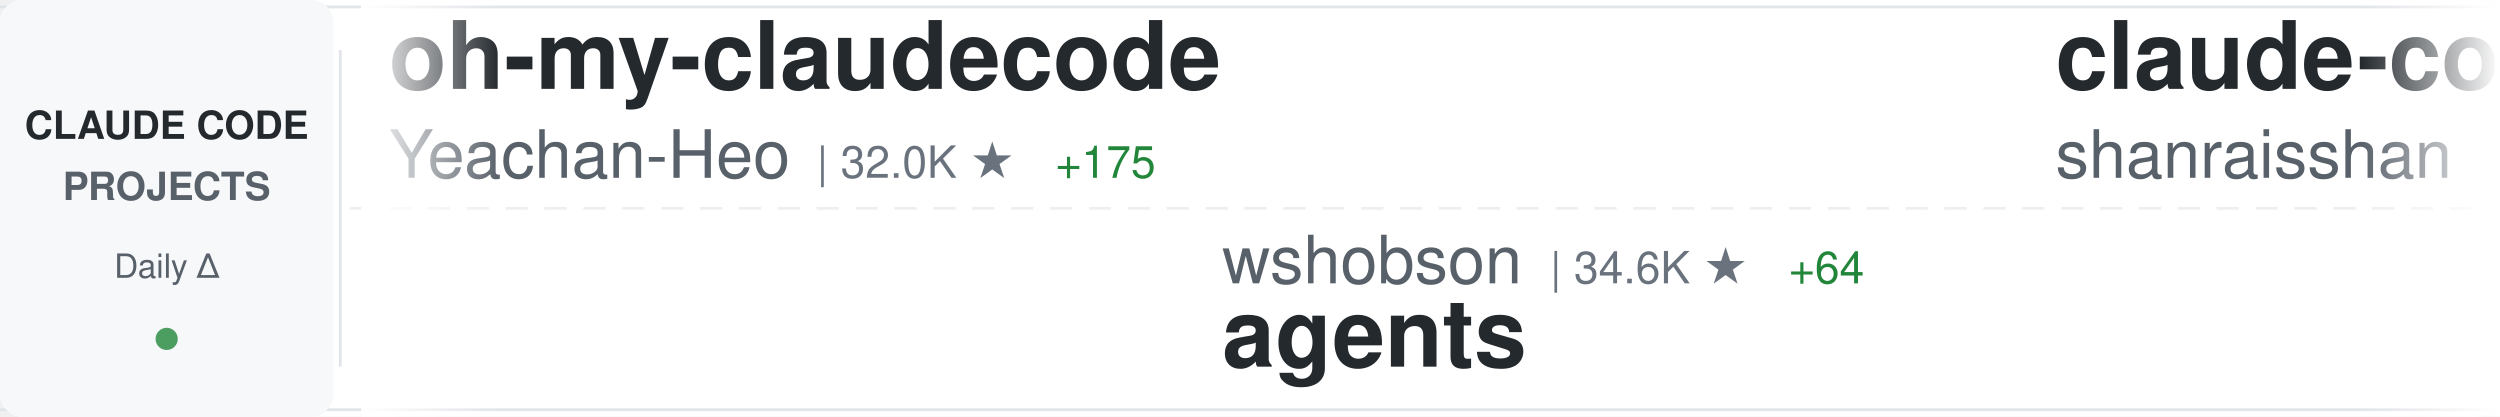
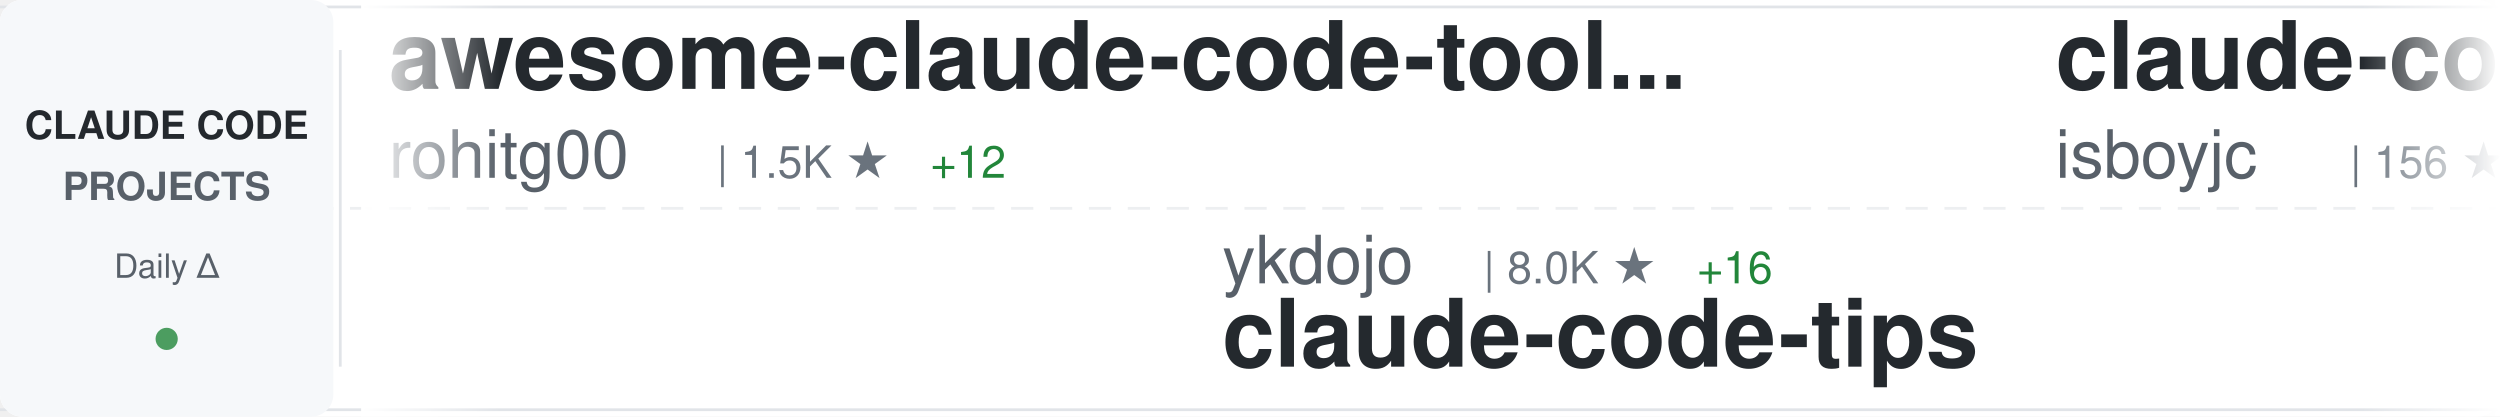
<svg xmlns="http://www.w3.org/2000/svg" width="900" height="150">
  <defs>
    <linearGradient id="awesomeLeftFade" x1="0%" y1="0%" x2="100%" y2="0%">
      <stop offset="0%" style="stop-color:#ffffff;stop-opacity:1" />
      <stop offset="100%" style="stop-color:#ffffff;stop-opacity:0" />
    </linearGradient>
    <linearGradient id="awesomeRightFade" x1="0%" y1="0%" x2="100%" y2="0%">
      <stop offset="0%" style="stop-color:#ffffff;stop-opacity:0" />
      <stop offset="100%" style="stop-color:#ffffff;stop-opacity:1" />
    </linearGradient>
  </defs>
  <rect width="900" height="150" fill="#ffffff" rx="8" />
  <rect x="0" y="2" width="900" height="1" fill="#e1e4e8" />
  <rect x="0" y="147" width="900" height="1" fill="#e1e4e8" />
  <line x1="0" y1="75" x2="900" y2="75" stroke="#e1e4e8" stroke-width="1" stroke-dasharray="8 6" opacity="0.6" />
  <rect x="0" y="0" width="120" height="150" fill="#f6f8fa" rx="8" />
  <text x="60" y="50" font-family="-apple-system, BlinkMacSystemFont, 'Segoe UI', Helvetica, Arial, sans-serif" font-size="14" font-weight="600" fill="#24292e" text-anchor="middle">CLAUDE CODE</text>
  <text x="60" y="72" font-family="-apple-system, BlinkMacSystemFont, 'Segoe UI', Helvetica, Arial, sans-serif" font-size="14" font-weight="600" fill="#586069" text-anchor="middle">PROJECTS</text>
  <text x="60" y="100" font-family="-apple-system, BlinkMacSystemFont, 'Segoe UI', Helvetica, Arial, sans-serif" font-size="12" font-weight="500" fill="#586069" text-anchor="middle">Daily Δ</text>
  <circle cx="60" cy="122" r="4" fill="#22863a" opacity="0.8" />
  <rect x="122" y="18" width="1" height="114" fill="#e1e4e8" />
  <clipPath id="awesomeTickerClip">
    <rect x="130" y="0" width="770" height="150" />
  </clipPath>
  <g clip-path="url(#awesomeTickerClip)">
    <g id="awesomeTickerItems">
      <animateTransform attributeName="transform" attributeType="XML" type="translate" from="0 0" to="-3000 0" dur="54s" repeatCount="indefinite" />
      <g transform="translate(0, 0)">
-         <text x="140" y="32" font-family="-apple-system, BlinkMacSystemFont, 'Segoe UI', Helvetica, Arial, sans-serif" font-size="34" font-weight="600" fill="#24292e">oh-my-claudecode</text>
-         <text x="140" y="64" font-family="-apple-system, BlinkMacSystemFont, 'Segoe UI', Helvetica, Arial, sans-serif" font-size="24" font-weight="400" fill="#586069">Yeachan-Heo</text>
-         <text x="294" y="64" font-family="-apple-system, BlinkMacSystemFont, 'Segoe UI', Helvetica, Arial, sans-serif" font-size="16" font-weight="500" fill="#6a737d">| 32.0K ★</text>
-         <text x="380" y="64" font-family="-apple-system, BlinkMacSystemFont, 'Segoe UI', Helvetica, Arial, sans-serif" font-size="16" font-weight="500" fill="#22863a"> +175</text>
+         <text x="140" y="32" font-family="-apple-system, BlinkMacSystemFont, 'Segoe UI', Helvetica, Arial, sans-serif" font-size="34" font-weight="600" fill="#24292e">awesome-claude-code-tool...</text>
+         <text x="140" y="64" font-family="-apple-system, BlinkMacSystemFont, 'Segoe UI', Helvetica, Arial, sans-serif" font-size="24" font-weight="400" fill="#586069">rohitg00</text>
+         <text x="258" y="64" font-family="-apple-system, BlinkMacSystemFont, 'Segoe UI', Helvetica, Arial, sans-serif" font-size="16" font-weight="500" fill="#6a737d">| 1.5K ★</text>
+         <text x="335" y="64" font-family="-apple-system, BlinkMacSystemFont, 'Segoe UI', Helvetica, Arial, sans-serif" font-size="16" font-weight="500" fill="#22863a"> +12</text>
      </g>
      <g transform="translate(300, 0)">
-         <text x="140" y="102" font-family="-apple-system, BlinkMacSystemFont, 'Segoe UI', Helvetica, Arial, sans-serif" font-size="24" font-weight="400" fill="#586069">wshobson</text>
-         <text x="258" y="102" font-family="-apple-system, BlinkMacSystemFont, 'Segoe UI', Helvetica, Arial, sans-serif" font-size="16" font-weight="500" fill="#6a737d">| 34.6K ★</text>
-         <text x="344" y="102" font-family="-apple-system, BlinkMacSystemFont, 'Segoe UI', Helvetica, Arial, sans-serif" font-size="16" font-weight="500" fill="#22863a"> +64</text>
-         <text x="140" y="132" font-family="-apple-system, BlinkMacSystemFont, 'Segoe UI', Helvetica, Arial, sans-serif" font-size="34" font-weight="600" fill="#24292e">agents</text>
+         <text x="140" y="102" font-family="-apple-system, BlinkMacSystemFont, 'Segoe UI', Helvetica, Arial, sans-serif" font-size="24" font-weight="400" fill="#586069">ykdojo</text>
+         <text x="234" y="102" font-family="-apple-system, BlinkMacSystemFont, 'Segoe UI', Helvetica, Arial, sans-serif" font-size="16" font-weight="500" fill="#6a737d">| 8.0K ★</text>
+         <text x="311" y="102" font-family="-apple-system, BlinkMacSystemFont, 'Segoe UI', Helvetica, Arial, sans-serif" font-size="16" font-weight="500" fill="#22863a"> +16</text>
+         <text x="140" y="132" font-family="-apple-system, BlinkMacSystemFont, 'Segoe UI', Helvetica, Arial, sans-serif" font-size="34" font-weight="600" fill="#24292e">claude-code-tips</text>
      </g>
      <g transform="translate(600, 0)">
-         <text x="140" y="32" font-family="-apple-system, BlinkMacSystemFont, 'Segoe UI', Helvetica, Arial, sans-serif" font-size="34" font-weight="600" fill="#24292e">claude-code-best-practic...</text>
-         <text x="140" y="64" font-family="-apple-system, BlinkMacSystemFont, 'Segoe UI', Helvetica, Arial, sans-serif" font-size="24" font-weight="400" fill="#586069">shanraisshan</text>
-         <text x="306" y="64" font-family="-apple-system, BlinkMacSystemFont, 'Segoe UI', Helvetica, Arial, sans-serif" font-size="16" font-weight="500" fill="#6a737d">| 49.6K ★</text>
-         <text x="392" y="64" font-family="-apple-system, BlinkMacSystemFont, 'Segoe UI', Helvetica, Arial, sans-serif" font-size="16" font-weight="500" fill="#22863a"> +378</text>
+         <text x="140" y="32" font-family="-apple-system, BlinkMacSystemFont, 'Segoe UI', Helvetica, Arial, sans-serif" font-size="34" font-weight="600" fill="#24292e">claude-code</text>
+         <text x="140" y="64" font-family="-apple-system, BlinkMacSystemFont, 'Segoe UI', Helvetica, Arial, sans-serif" font-size="24" font-weight="400" fill="#586069">isboyjc</text>
+         <text x="246" y="64" font-family="-apple-system, BlinkMacSystemFont, 'Segoe UI', Helvetica, Arial, sans-serif" font-size="16" font-weight="500" fill="#6a737d">| 156 ★</text>
      </g>
      <g transform="translate(900, 0)">
-         <text x="140" y="102" font-family="-apple-system, BlinkMacSystemFont, 'Segoe UI', Helvetica, Arial, sans-serif" font-size="24" font-weight="400" fill="#586069">Alishahryar1</text>
-         <text x="306" y="102" font-family="-apple-system, BlinkMacSystemFont, 'Segoe UI', Helvetica, Arial, sans-serif" font-size="16" font-weight="500" fill="#6a737d">| 18.8K ★</text>
-         <text x="392" y="102" font-family="-apple-system, BlinkMacSystemFont, 'Segoe UI', Helvetica, Arial, sans-serif" font-size="16" font-weight="500" fill="#22863a"> +924</text>
-         <text x="140" y="132" font-family="-apple-system, BlinkMacSystemFont, 'Segoe UI', Helvetica, Arial, sans-serif" font-size="34" font-weight="600" fill="#24292e">free-claude-code</text>
+         <text x="140" y="102" font-family="-apple-system, BlinkMacSystemFont, 'Segoe UI', Helvetica, Arial, sans-serif" font-size="24" font-weight="400" fill="#586069">jarmuine</text>
+         <text x="258" y="102" font-family="-apple-system, BlinkMacSystemFont, 'Segoe UI', Helvetica, Arial, sans-serif" font-size="16" font-weight="500" fill="#6a737d">| 2.1K ★</text>
+         <text x="335" y="102" font-family="-apple-system, BlinkMacSystemFont, 'Segoe UI', Helvetica, Arial, sans-serif" font-size="16" font-weight="500" fill="#22863a"> +6</text>
+         <text x="140" y="132" font-family="-apple-system, BlinkMacSystemFont, 'Segoe UI', Helvetica, Arial, sans-serif" font-size="34" font-weight="600" fill="#24292e">claude-code</text>
      </g>
      <g transform="translate(1200, 0)">
-         <text x="140" y="32" font-family="-apple-system, BlinkMacSystemFont, 'Segoe UI', Helvetica, Arial, sans-serif" font-size="34" font-weight="600" fill="#24292e">claude-code</text>
-         <text x="140" y="64" font-family="-apple-system, BlinkMacSystemFont, 'Segoe UI', Helvetica, Arial, sans-serif" font-size="24" font-weight="400" fill="#586069">VineeTagarwaL-code</text>
-         <text x="378" y="64" font-family="-apple-system, BlinkMacSystemFont, 'Segoe UI', Helvetica, Arial, sans-serif" font-size="16" font-weight="500" fill="#6a737d">| 274 ★</text>
-         <text x="446" y="64" font-family="-apple-system, BlinkMacSystemFont, 'Segoe UI', Helvetica, Arial, sans-serif" font-size="16" font-weight="500" fill="#22863a"> +1</text>
+         <text x="140" y="32" font-family="-apple-system, BlinkMacSystemFont, 'Segoe UI', Helvetica, Arial, sans-serif" font-size="34" font-weight="600" fill="#24292e">claude-code-ultimate-gui...</text>
+         <text x="140" y="64" font-family="-apple-system, BlinkMacSystemFont, 'Segoe UI', Helvetica, Arial, sans-serif" font-size="24" font-weight="400" fill="#586069">FlorianBruniaux</text>
+         <text x="342" y="64" font-family="-apple-system, BlinkMacSystemFont, 'Segoe UI', Helvetica, Arial, sans-serif" font-size="16" font-weight="500" fill="#6a737d">| 4.1K ★</text>
+         <text x="419" y="64" font-family="-apple-system, BlinkMacSystemFont, 'Segoe UI', Helvetica, Arial, sans-serif" font-size="16" font-weight="500" fill="#22863a"> +29</text>
      </g>
      <g transform="translate(1500, 0)">
-         <text x="140" y="102" font-family="-apple-system, BlinkMacSystemFont, 'Segoe UI', Helvetica, Arial, sans-serif" font-size="24" font-weight="400" fill="#586069">ding113</text>
-         <text x="246" y="102" font-family="-apple-system, BlinkMacSystemFont, 'Segoe UI', Helvetica, Arial, sans-serif" font-size="16" font-weight="500" fill="#6a737d">| 2.7K ★</text>
-         <text x="323" y="102" font-family="-apple-system, BlinkMacSystemFont, 'Segoe UI', Helvetica, Arial, sans-serif" font-size="16" font-weight="500" fill="#22863a"> +19</text>
-         <text x="140" y="132" font-family="-apple-system, BlinkMacSystemFont, 'Segoe UI', Helvetica, Arial, sans-serif" font-size="34" font-weight="600" fill="#24292e">claude-code-hub</text>
+         <text x="140" y="102" font-family="-apple-system, BlinkMacSystemFont, 'Segoe UI', Helvetica, Arial, sans-serif" font-size="24" font-weight="400" fill="#586069">nicedreamzapp</text>
+         <text x="318" y="102" font-family="-apple-system, BlinkMacSystemFont, 'Segoe UI', Helvetica, Arial, sans-serif" font-size="16" font-weight="500" fill="#6a737d">| 2.4K ★</text>
+         <text x="395" y="102" font-family="-apple-system, BlinkMacSystemFont, 'Segoe UI', Helvetica, Arial, sans-serif" font-size="16" font-weight="500" fill="#22863a"> +21</text>
+         <text x="140" y="132" font-family="-apple-system, BlinkMacSystemFont, 'Segoe UI', Helvetica, Arial, sans-serif" font-size="34" font-weight="600" fill="#24292e">claude-code-local</text>
      </g>
      <g transform="translate(1800, 0)">
-         <text x="140" y="32" font-family="-apple-system, BlinkMacSystemFont, 'Segoe UI', Helvetica, Arial, sans-serif" font-size="34" font-weight="600" fill="#24292e">claude-code-security-rev...</text>
-         <text x="140" y="64" font-family="-apple-system, BlinkMacSystemFont, 'Segoe UI', Helvetica, Arial, sans-serif" font-size="24" font-weight="400" fill="#586069">anthropics</text>
-         <text x="282" y="64" font-family="-apple-system, BlinkMacSystemFont, 'Segoe UI', Helvetica, Arial, sans-serif" font-size="16" font-weight="500" fill="#6a737d">| 4.4K ★</text>
-         <text x="359" y="64" font-family="-apple-system, BlinkMacSystemFont, 'Segoe UI', Helvetica, Arial, sans-serif" font-size="16" font-weight="500" fill="#22863a"> +10</text>
+         <text x="140" y="32" font-family="-apple-system, BlinkMacSystemFont, 'Segoe UI', Helvetica, Arial, sans-serif" font-size="34" font-weight="600" fill="#24292e">claude-coder</text>
+         <text x="140" y="64" font-family="-apple-system, BlinkMacSystemFont, 'Segoe UI', Helvetica, Arial, sans-serif" font-size="24" font-weight="400" fill="#586069">kodu-ai</text>
+         <text x="246" y="64" font-family="-apple-system, BlinkMacSystemFont, 'Segoe UI', Helvetica, Arial, sans-serif" font-size="16" font-weight="500" fill="#6a737d">| 5.3K ★</text>
+         <text x="323" y="64" font-family="-apple-system, BlinkMacSystemFont, 'Segoe UI', Helvetica, Arial, sans-serif" font-size="16" font-weight="500" fill="#22863a"> +2</text>
      </g>
      <g transform="translate(2100, 0)">
-         <text x="140" y="102" font-family="-apple-system, BlinkMacSystemFont, 'Segoe UI', Helvetica, Arial, sans-serif" font-size="24" font-weight="400" fill="#586069">liuup</text>
-         <text x="222" y="102" font-family="-apple-system, BlinkMacSystemFont, 'Segoe UI', Helvetica, Arial, sans-serif" font-size="16" font-weight="500" fill="#6a737d">| 2.1K ★</text>
-         <text x="299" y="102" font-family="-apple-system, BlinkMacSystemFont, 'Segoe UI', Helvetica, Arial, sans-serif" font-size="16" font-weight="500" fill="#22863a"> +37</text>
-         <text x="140" y="132" font-family="-apple-system, BlinkMacSystemFont, 'Segoe UI', Helvetica, Arial, sans-serif" font-size="34" font-weight="600" fill="#24292e">claude-code-analysis</text>
+         <text x="140" y="102" font-family="-apple-system, BlinkMacSystemFont, 'Segoe UI', Helvetica, Arial, sans-serif" font-size="24" font-weight="400" fill="#586069">musistudio</text>
+         <text x="282" y="102" font-family="-apple-system, BlinkMacSystemFont, 'Segoe UI', Helvetica, Arial, sans-serif" font-size="16" font-weight="500" fill="#6a737d">| 33.3K ★</text>
+         <text x="368" y="102" font-family="-apple-system, BlinkMacSystemFont, 'Segoe UI', Helvetica, Arial, sans-serif" font-size="16" font-weight="500" fill="#22863a"> +61</text>
+         <text x="140" y="132" font-family="-apple-system, BlinkMacSystemFont, 'Segoe UI', Helvetica, Arial, sans-serif" font-size="34" font-weight="600" fill="#24292e">claude-code-router</text>
      </g>
      <g transform="translate(2400, 0)">
-         <text x="140" y="32" font-family="-apple-system, BlinkMacSystemFont, 'Segoe UI', Helvetica, Arial, sans-serif" font-size="34" font-weight="600" fill="#24292e">Claude-Code-x-OpenClaw-G...</text>
-         <text x="140" y="64" font-family="-apple-system, BlinkMacSystemFont, 'Segoe UI', Helvetica, Arial, sans-serif" font-size="24" font-weight="400" fill="#586069">KimYx0207</text>
-         <text x="270" y="64" font-family="-apple-system, BlinkMacSystemFont, 'Segoe UI', Helvetica, Arial, sans-serif" font-size="16" font-weight="500" fill="#6a737d">| 3.6K ★</text>
-         <text x="347" y="64" font-family="-apple-system, BlinkMacSystemFont, 'Segoe UI', Helvetica, Arial, sans-serif" font-size="16" font-weight="500" fill="#22863a"> +26</text>
+         <text x="140" y="32" font-family="-apple-system, BlinkMacSystemFont, 'Segoe UI', Helvetica, Arial, sans-serif" font-size="34" font-weight="600" fill="#24292e">claude-code-source</text>
+         <text x="140" y="64" font-family="-apple-system, BlinkMacSystemFont, 'Segoe UI', Helvetica, Arial, sans-serif" font-size="24" font-weight="400" fill="#586069">AprilNEA</text>
+         <text x="258" y="64" font-family="-apple-system, BlinkMacSystemFont, 'Segoe UI', Helvetica, Arial, sans-serif" font-size="16" font-weight="500" fill="#6a737d">| 373 ★</text>
      </g>
      <g transform="translate(2700, 0)">
-         <text x="140" y="102" font-family="-apple-system, BlinkMacSystemFont, 'Segoe UI', Helvetica, Arial, sans-serif" font-size="24" font-weight="400" fill="#586069">repowise-dev</text>
-         <text x="306" y="102" font-family="-apple-system, BlinkMacSystemFont, 'Segoe UI', Helvetica, Arial, sans-serif" font-size="16" font-weight="500" fill="#6a737d">| 982 ★</text>
-         <text x="374" y="102" font-family="-apple-system, BlinkMacSystemFont, 'Segoe UI', Helvetica, Arial, sans-serif" font-size="16" font-weight="500" fill="#22863a"> +3</text>
-         <text x="140" y="132" font-family="-apple-system, BlinkMacSystemFont, 'Segoe UI', Helvetica, Arial, sans-serif" font-size="34" font-weight="600" fill="#24292e">claude-code-prompts</text>
+         <text x="140" y="102" font-family="-apple-system, BlinkMacSystemFont, 'Segoe UI', Helvetica, Arial, sans-serif" font-size="24" font-weight="400" fill="#586069">pedrohcgs</text>
+         <text x="270" y="102" font-family="-apple-system, BlinkMacSystemFont, 'Segoe UI', Helvetica, Arial, sans-serif" font-size="16" font-weight="500" fill="#6a737d">| 1.0K ★</text>
+         <text x="347" y="102" font-family="-apple-system, BlinkMacSystemFont, 'Segoe UI', Helvetica, Arial, sans-serif" font-size="16" font-weight="500" fill="#22863a"> +12</text>
+         <text x="140" y="132" font-family="-apple-system, BlinkMacSystemFont, 'Segoe UI', Helvetica, Arial, sans-serif" font-size="34" font-weight="600" fill="#24292e">claude-code-my-workflow</text>
      </g>
      <g transform="translate(3000, 0)">
-         <text x="140" y="32" font-family="-apple-system, BlinkMacSystemFont, 'Segoe UI', Helvetica, Arial, sans-serif" font-size="34" font-weight="600" fill="#24292e">oh-my-claudecode</text>
-         <text x="140" y="64" font-family="-apple-system, BlinkMacSystemFont, 'Segoe UI', Helvetica, Arial, sans-serif" font-size="24" font-weight="400" fill="#586069">Yeachan-Heo</text>
-         <text x="294" y="64" font-family="-apple-system, BlinkMacSystemFont, 'Segoe UI', Helvetica, Arial, sans-serif" font-size="16" font-weight="500" fill="#6a737d">| 32.0K ★</text>
-         <text x="380" y="64" font-family="-apple-system, BlinkMacSystemFont, 'Segoe UI', Helvetica, Arial, sans-serif" font-size="16" font-weight="500" fill="#22863a"> +175</text>
+         <text x="140" y="32" font-family="-apple-system, BlinkMacSystemFont, 'Segoe UI', Helvetica, Arial, sans-serif" font-size="34" font-weight="600" fill="#24292e">awesome-claude-code-tool...</text>
+         <text x="140" y="64" font-family="-apple-system, BlinkMacSystemFont, 'Segoe UI', Helvetica, Arial, sans-serif" font-size="24" font-weight="400" fill="#586069">rohitg00</text>
+         <text x="258" y="64" font-family="-apple-system, BlinkMacSystemFont, 'Segoe UI', Helvetica, Arial, sans-serif" font-size="16" font-weight="500" fill="#6a737d">| 1.5K ★</text>
+         <text x="335" y="64" font-family="-apple-system, BlinkMacSystemFont, 'Segoe UI', Helvetica, Arial, sans-serif" font-size="16" font-weight="500" fill="#22863a"> +12</text>
      </g>
      <g transform="translate(3300, 0)">
-         <text x="140" y="102" font-family="-apple-system, BlinkMacSystemFont, 'Segoe UI', Helvetica, Arial, sans-serif" font-size="24" font-weight="400" fill="#586069">wshobson</text>
-         <text x="258" y="102" font-family="-apple-system, BlinkMacSystemFont, 'Segoe UI', Helvetica, Arial, sans-serif" font-size="16" font-weight="500" fill="#6a737d">| 34.6K ★</text>
-         <text x="344" y="102" font-family="-apple-system, BlinkMacSystemFont, 'Segoe UI', Helvetica, Arial, sans-serif" font-size="16" font-weight="500" fill="#22863a"> +64</text>
-         <text x="140" y="132" font-family="-apple-system, BlinkMacSystemFont, 'Segoe UI', Helvetica, Arial, sans-serif" font-size="34" font-weight="600" fill="#24292e">agents</text>
+         <text x="140" y="102" font-family="-apple-system, BlinkMacSystemFont, 'Segoe UI', Helvetica, Arial, sans-serif" font-size="24" font-weight="400" fill="#586069">ykdojo</text>
+         <text x="234" y="102" font-family="-apple-system, BlinkMacSystemFont, 'Segoe UI', Helvetica, Arial, sans-serif" font-size="16" font-weight="500" fill="#6a737d">| 8.0K ★</text>
+         <text x="311" y="102" font-family="-apple-system, BlinkMacSystemFont, 'Segoe UI', Helvetica, Arial, sans-serif" font-size="16" font-weight="500" fill="#22863a"> +16</text>
+         <text x="140" y="132" font-family="-apple-system, BlinkMacSystemFont, 'Segoe UI', Helvetica, Arial, sans-serif" font-size="34" font-weight="600" fill="#24292e">claude-code-tips</text>
      </g>
      <g transform="translate(3600, 0)">
-         <text x="140" y="32" font-family="-apple-system, BlinkMacSystemFont, 'Segoe UI', Helvetica, Arial, sans-serif" font-size="34" font-weight="600" fill="#24292e">claude-code-best-practic...</text>
-         <text x="140" y="64" font-family="-apple-system, BlinkMacSystemFont, 'Segoe UI', Helvetica, Arial, sans-serif" font-size="24" font-weight="400" fill="#586069">shanraisshan</text>
-         <text x="306" y="64" font-family="-apple-system, BlinkMacSystemFont, 'Segoe UI', Helvetica, Arial, sans-serif" font-size="16" font-weight="500" fill="#6a737d">| 49.6K ★</text>
-         <text x="392" y="64" font-family="-apple-system, BlinkMacSystemFont, 'Segoe UI', Helvetica, Arial, sans-serif" font-size="16" font-weight="500" fill="#22863a"> +378</text>
+         <text x="140" y="32" font-family="-apple-system, BlinkMacSystemFont, 'Segoe UI', Helvetica, Arial, sans-serif" font-size="34" font-weight="600" fill="#24292e">claude-code</text>
+         <text x="140" y="64" font-family="-apple-system, BlinkMacSystemFont, 'Segoe UI', Helvetica, Arial, sans-serif" font-size="24" font-weight="400" fill="#586069">isboyjc</text>
+         <text x="246" y="64" font-family="-apple-system, BlinkMacSystemFont, 'Segoe UI', Helvetica, Arial, sans-serif" font-size="16" font-weight="500" fill="#6a737d">| 156 ★</text>
      </g>
      <g transform="translate(3900, 0)">
-         <text x="140" y="102" font-family="-apple-system, BlinkMacSystemFont, 'Segoe UI', Helvetica, Arial, sans-serif" font-size="24" font-weight="400" fill="#586069">Alishahryar1</text>
-         <text x="306" y="102" font-family="-apple-system, BlinkMacSystemFont, 'Segoe UI', Helvetica, Arial, sans-serif" font-size="16" font-weight="500" fill="#6a737d">| 18.8K ★</text>
-         <text x="392" y="102" font-family="-apple-system, BlinkMacSystemFont, 'Segoe UI', Helvetica, Arial, sans-serif" font-size="16" font-weight="500" fill="#22863a"> +924</text>
-         <text x="140" y="132" font-family="-apple-system, BlinkMacSystemFont, 'Segoe UI', Helvetica, Arial, sans-serif" font-size="34" font-weight="600" fill="#24292e">free-claude-code</text>
+         <text x="140" y="102" font-family="-apple-system, BlinkMacSystemFont, 'Segoe UI', Helvetica, Arial, sans-serif" font-size="24" font-weight="400" fill="#586069">jarmuine</text>
+         <text x="258" y="102" font-family="-apple-system, BlinkMacSystemFont, 'Segoe UI', Helvetica, Arial, sans-serif" font-size="16" font-weight="500" fill="#6a737d">| 2.1K ★</text>
+         <text x="335" y="102" font-family="-apple-system, BlinkMacSystemFont, 'Segoe UI', Helvetica, Arial, sans-serif" font-size="16" font-weight="500" fill="#22863a"> +6</text>
+         <text x="140" y="132" font-family="-apple-system, BlinkMacSystemFont, 'Segoe UI', Helvetica, Arial, sans-serif" font-size="34" font-weight="600" fill="#24292e">claude-code</text>
      </g>
    </g>
  </g>
  <rect x="130" y="0" width="50" height="150" fill="url(#awesomeLeftFade)" />
  <rect x="850" y="0" width="50" height="150" fill="url(#awesomeRightFade)" />
</svg>
